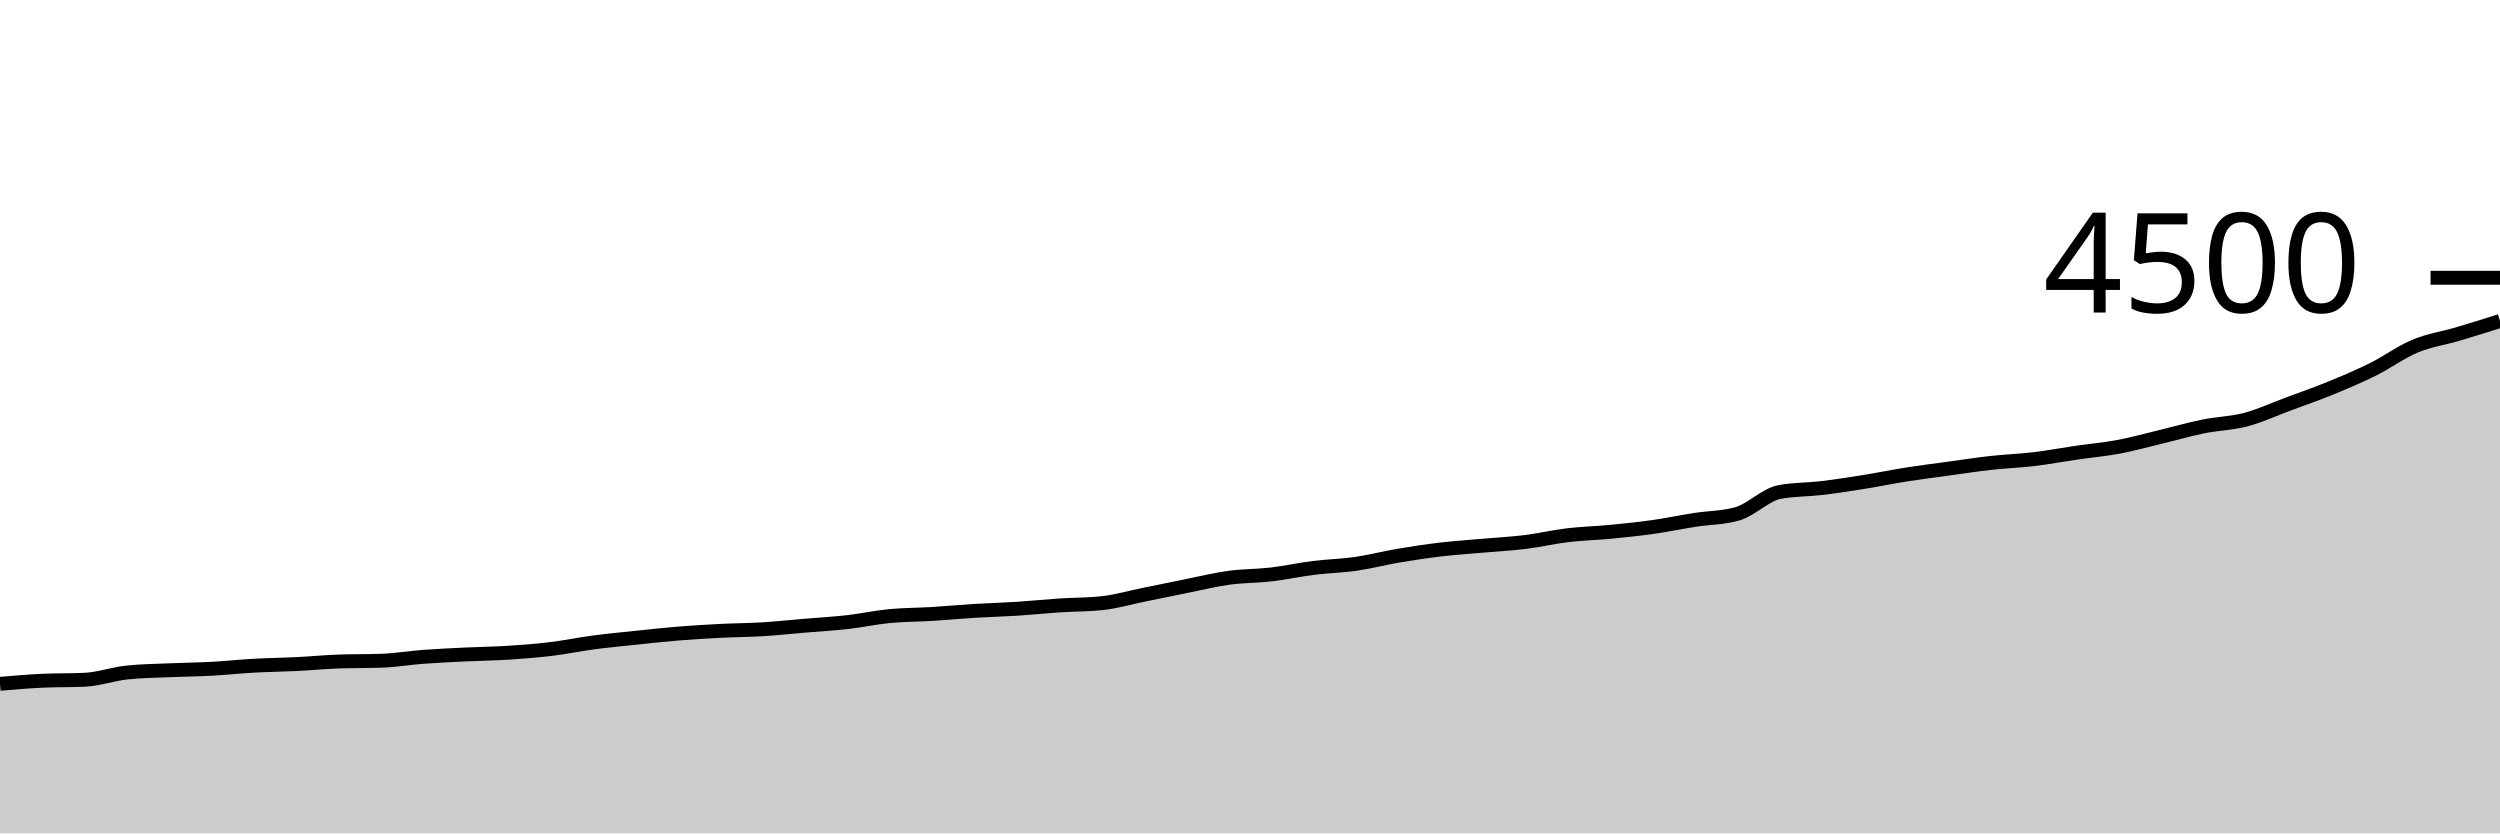
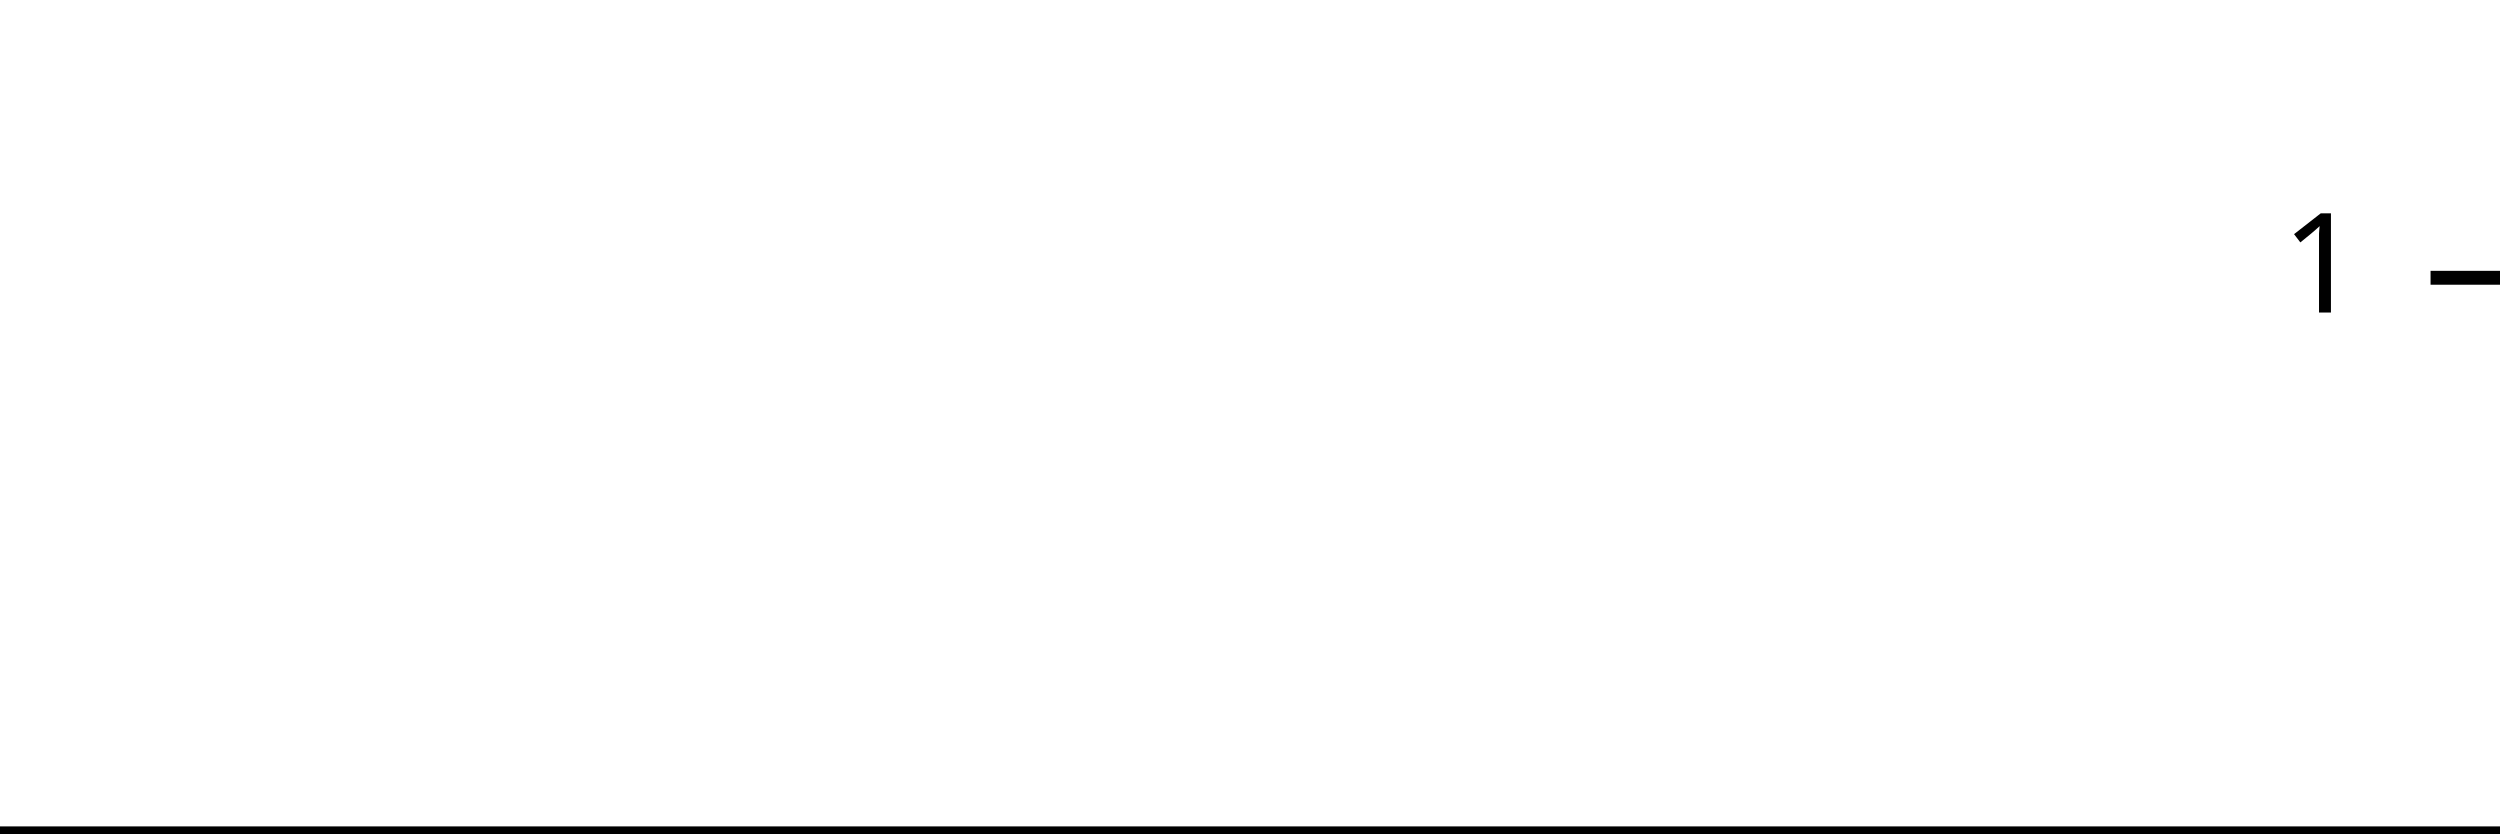
<svg xmlns="http://www.w3.org/2000/svg" viewBox="0 0 180 60">
  <g transform="translate(0,20)">
-     <path class="area" fill="rgba(0, 0, 0, 0.2)" d="M0,29.236C1.017,29.148,2.034,29.061,3.051,29.013C4.068,28.966,5.085,28.99,6.102,28.942C7.119,28.895,8.136,28.524,9.153,28.418C10.169,28.311,11.186,28.302,12.203,28.258C13.22,28.213,14.237,28.206,15.254,28.151C16.271,28.096,17.288,27.985,18.305,27.929C19.322,27.873,20.339,27.864,21.356,27.813C22.373,27.763,23.39,27.662,24.407,27.627C25.424,27.591,26.441,27.609,27.458,27.573C28.475,27.538,29.492,27.364,30.508,27.289C31.525,27.213,32.542,27.169,33.559,27.12C34.576,27.071,35.593,27.061,36.61,26.996C37.627,26.93,38.644,26.852,39.661,26.729C40.678,26.606,41.695,26.393,42.712,26.258C43.729,26.123,44.746,26.027,45.763,25.92C46.78,25.813,47.797,25.701,48.814,25.618C49.831,25.535,50.847,25.474,51.864,25.422C52.881,25.37,53.898,25.369,54.915,25.307C55.932,25.244,56.949,25.135,57.966,25.049C58.983,24.963,60,24.907,61.017,24.791C62.034,24.676,63.051,24.453,64.068,24.356C65.085,24.258,66.102,24.267,67.119,24.204C68.136,24.142,69.153,24.044,70.169,23.982C71.186,23.92,72.203,23.896,73.22,23.831C74.237,23.766,75.254,23.658,76.271,23.591C77.288,23.524,78.305,23.538,79.322,23.431C80.339,23.324,81.356,23.024,82.373,22.818C83.39,22.612,84.407,22.399,85.424,22.196C86.441,21.993,87.458,21.739,88.475,21.6C89.492,21.461,90.508,21.479,91.525,21.36C92.542,21.241,93.559,21.016,94.576,20.889C95.593,20.761,96.61,20.742,97.627,20.596C98.644,20.449,99.661,20.181,100.678,20.009C101.695,19.837,102.712,19.684,103.729,19.564C104.746,19.444,105.763,19.379,106.78,19.289C107.797,19.199,108.814,19.148,109.831,19.022C110.847,18.896,111.864,18.655,112.881,18.533C113.898,18.412,114.915,18.391,115.932,18.293C116.949,18.196,117.966,18.09,118.983,17.947C120,17.803,121.017,17.59,122.034,17.431C123.051,17.273,124.068,17.286,125.085,16.996C126.102,16.705,127.119,15.612,128.136,15.422C129.153,15.233,130.169,15.259,131.186,15.138C132.203,15.016,133.22,14.856,134.237,14.693C135.254,14.53,136.271,14.32,137.288,14.16C138.305,14,139.322,13.873,140.339,13.733C141.356,13.594,142.373,13.437,143.39,13.324C144.407,13.212,145.424,13.179,146.441,13.058C147.458,12.936,148.475,12.744,149.492,12.596C150.508,12.447,151.525,12.36,152.542,12.169C153.559,11.978,154.576,11.693,155.593,11.449C156.61,11.204,157.627,10.908,158.644,10.702C159.661,10.496,160.678,10.481,161.695,10.213C162.712,9.945,163.729,9.471,164.746,9.093C165.763,8.716,166.78,8.363,167.797,7.947C168.814,7.53,169.831,7.101,170.847,6.596C171.864,6.09,172.881,5.339,173.898,4.916C174.915,4.492,175.932,4.354,176.949,4.053C177.966,3.753,178.983,3.432,180,3.111L180,40C178.983,40,177.966,40,176.949,40C175.932,40,174.915,40,173.898,40C172.881,40,171.864,40,170.847,40C169.831,40,168.814,40,167.797,40C166.78,40,165.763,40,164.746,40C163.729,40,162.712,40,161.695,40C160.678,40,159.661,40,158.644,40C157.627,40,156.61,40,155.593,40C154.576,40,153.559,40,152.542,40C151.525,40,150.508,40,149.492,40C148.475,40,147.458,40,146.441,40C145.424,40,144.407,40,143.39,40C142.373,40,141.356,40,140.339,40C139.322,40,138.305,40,137.288,40C136.271,40,135.254,40,134.237,40C133.22,40,132.203,40,131.186,40C130.169,40,129.153,40,128.136,40C127.119,40,126.102,40,125.085,40C124.068,40,123.051,40,122.034,40C121.017,40,120,40,118.983,40C117.966,40,116.949,40,115.932,40C114.915,40,113.898,40,112.881,40C111.864,40,110.847,40,109.831,40C108.814,40,107.797,40,106.78,40C105.763,40,104.746,40,103.729,40C102.712,40,101.695,40,100.678,40C99.661,40,98.644,40,97.627,40C96.61,40,95.593,40,94.576,40C93.559,40,92.542,40,91.525,40C90.508,40,89.492,40,88.475,40C87.458,40,86.441,40,85.424,40C84.407,40,83.39,40,82.373,40C81.356,40,80.339,40,79.322,40C78.305,40,77.288,40,76.271,40C75.254,40,74.237,40,73.22,40C72.203,40,71.186,40,70.169,40C69.153,40,68.136,40,67.119,40C66.102,40,65.085,40,64.068,40C63.051,40,62.034,40,61.017,40C60,40,58.983,40,57.966,40C56.949,40,55.932,40,54.915,40C53.898,40,52.881,40,51.864,40C50.847,40,49.831,40,48.814,40C47.797,40,46.78,40,45.763,40C44.746,40,43.729,40,42.712,40C41.695,40,40.678,40,39.661,40C38.644,40,37.627,40,36.61,40C35.593,40,34.576,40,33.559,40C32.542,40,31.525,40,30.508,40C29.492,40,28.475,40,27.458,40C26.441,40,25.424,40,24.407,40C23.39,40,22.373,40,21.356,40C20.339,40,19.322,40,18.305,40C17.288,40,16.271,40,15.254,40C14.237,40,13.22,40,12.203,40C11.186,40,10.169,40,9.153,40C8.136,40,7.119,40,6.102,40C5.085,40,4.068,40,3.051,40C2.034,40,1.017,40,0,40Z" />
-     <path class="line" stroke="black" fill="none" d="M0,29.236C1.017,29.148,2.034,29.061,3.051,29.013C4.068,28.966,5.085,28.99,6.102,28.942C7.119,28.895,8.136,28.524,9.153,28.418C10.169,28.311,11.186,28.302,12.203,28.258C13.22,28.213,14.237,28.206,15.254,28.151C16.271,28.096,17.288,27.985,18.305,27.929C19.322,27.873,20.339,27.864,21.356,27.813C22.373,27.763,23.39,27.662,24.407,27.627C25.424,27.591,26.441,27.609,27.458,27.573C28.475,27.538,29.492,27.364,30.508,27.289C31.525,27.213,32.542,27.169,33.559,27.12C34.576,27.071,35.593,27.061,36.61,26.996C37.627,26.93,38.644,26.852,39.661,26.729C40.678,26.606,41.695,26.393,42.712,26.258C43.729,26.123,44.746,26.027,45.763,25.92C46.78,25.813,47.797,25.701,48.814,25.618C49.831,25.535,50.847,25.474,51.864,25.422C52.881,25.37,53.898,25.369,54.915,25.307C55.932,25.244,56.949,25.135,57.966,25.049C58.983,24.963,60,24.907,61.017,24.791C62.034,24.676,63.051,24.453,64.068,24.356C65.085,24.258,66.102,24.267,67.119,24.204C68.136,24.142,69.153,24.044,70.169,23.982C71.186,23.92,72.203,23.896,73.22,23.831C74.237,23.766,75.254,23.658,76.271,23.591C77.288,23.524,78.305,23.538,79.322,23.431C80.339,23.324,81.356,23.024,82.373,22.818C83.39,22.612,84.407,22.399,85.424,22.196C86.441,21.993,87.458,21.739,88.475,21.6C89.492,21.461,90.508,21.479,91.525,21.36C92.542,21.241,93.559,21.016,94.576,20.889C95.593,20.761,96.61,20.742,97.627,20.596C98.644,20.449,99.661,20.181,100.678,20.009C101.695,19.837,102.712,19.684,103.729,19.564C104.746,19.444,105.763,19.379,106.78,19.289C107.797,19.199,108.814,19.148,109.831,19.022C110.847,18.896,111.864,18.655,112.881,18.533C113.898,18.412,114.915,18.391,115.932,18.293C116.949,18.196,117.966,18.09,118.983,17.947C120,17.803,121.017,17.59,122.034,17.431C123.051,17.273,124.068,17.286,125.085,16.996C126.102,16.705,127.119,15.612,128.136,15.422C129.153,15.233,130.169,15.259,131.186,15.138C132.203,15.016,133.22,14.856,134.237,14.693C135.254,14.53,136.271,14.32,137.288,14.16C138.305,14,139.322,13.873,140.339,13.733C141.356,13.594,142.373,13.437,143.39,13.324C144.407,13.212,145.424,13.179,146.441,13.058C147.458,12.936,148.475,12.744,149.492,12.596C150.508,12.447,151.525,12.36,152.542,12.169C153.559,11.978,154.576,11.693,155.593,11.449C156.61,11.204,157.627,10.908,158.644,10.702C159.661,10.496,160.678,10.481,161.695,10.213C162.712,9.945,163.729,9.471,164.746,9.093C165.763,8.716,166.78,8.363,167.797,7.947C168.814,7.53,169.831,7.101,170.847,6.596C171.864,6.09,172.881,5.339,173.898,4.916C174.915,4.492,175.932,4.354,176.949,4.053C177.966,3.753,178.983,3.432,180,3.111" />
+     <path class="area" fill="rgba(0, 0, 0, 0.2)" d="M0,40C1.034,40,2.069,40,3.103,40C4.138,40,5.172,40,6.207,40C7.241,40,8.276,40,9.31,40C10.345,40,11.379,40,12.414,40C13.448,40,14.483,40,15.517,40C16.552,40,17.586,40,18.621,40C19.655,40,20.69,40,21.724,40C22.759,40,23.793,40,24.828,40C25.862,40,26.897,40,27.931,40C28.966,40,30,40,31.034,40C32.069,40,33.103,40,34.138,40C35.172,40,36.207,40,37.241,40C38.276,40,39.31,40,40.345,40C41.379,40,42.414,40,43.448,40C44.483,40,45.517,40,46.552,40C47.586,40,48.621,40,49.655,40C50.69,40,51.724,40,52.759,40C53.793,40,54.828,40,55.862,40C56.897,40,57.931,40,58.966,40C60,40,61.034,40,62.069,40C63.103,40,64.138,40,65.172,40C66.207,40,67.241,40,68.276,40C69.31,40,70.345,40,71.379,40C72.414,40,73.448,40,74.483,40C75.517,40,76.552,40,77.586,40C78.621,40,79.655,40,80.69,40C81.724,40,82.759,40,83.793,40C84.828,40,85.862,40,86.897,40C87.931,40,88.966,40,90,40C91.034,40,92.069,40,93.103,40C94.138,40,95.172,40,96.207,40C97.241,40,98.276,40,99.31,40C100.345,40,101.379,40,102.414,40C103.448,40,104.483,40,105.517,40C106.552,40,107.586,40,108.621,40C109.655,40,110.69,40,111.724,40C112.759,40,113.793,40,114.828,40C115.862,40,116.897,40,117.931,40C118.966,40,120,40,121.034,40C122.069,40,123.103,40,124.138,40C125.172,40,126.207,40,127.241,40C128.276,40,129.31,40,130.345,40C131.379,40,132.414,40,133.448,40C134.483,40,135.517,40,136.552,40C137.586,40,138.621,40,139.655,40C140.69,40,141.724,40,142.759,40C143.793,40,144.828,40,145.862,40C146.897,40,147.931,40,148.966,40C150,40,151.034,40,152.069,40C153.103,40,154.138,40,155.172,40C156.207,40,157.241,40,158.276,40C159.31,40,160.345,40,161.379,40C162.414,40,163.448,40,164.483,40C165.517,40,166.552,40,167.586,40C168.621,40,169.655,40,170.69,40C171.724,40,172.759,40,173.793,40C174.828,40,175.862,40,176.897,40C177.931,40,178.966,40,180,40L180,40C178.966,40,177.931,40,176.897,40C175.862,40,174.828,40,173.793,40C172.759,40,171.724,40,170.69,40C169.655,40,168.621,40,167.586,40C166.552,40,165.517,40,164.483,40C163.448,40,162.414,40,161.379,40C160.345,40,159.31,40,158.276,40C157.241,40,156.207,40,155.172,40C154.138,40,153.103,40,152.069,40C151.034,40,150,40,148.966,40C147.931,40,146.897,40,145.862,40C144.828,40,143.793,40,142.759,40C141.724,40,140.69,40,139.655,40C138.621,40,137.586,40,136.552,40C135.517,40,134.483,40,133.448,40C132.414,40,131.379,40,130.345,40C129.31,40,128.276,40,127.241,40C126.207,40,125.172,40,124.138,40C123.103,40,122.069,40,121.034,40C120,40,118.966,40,117.931,40C116.897,40,115.862,40,114.828,40C113.793,40,112.759,40,111.724,40C110.69,40,109.655,40,108.621,40C107.586,40,106.552,40,105.517,40C104.483,40,103.448,40,102.414,40C101.379,40,100.345,40,99.31,40C98.276,40,97.241,40,96.207,40C95.172,40,94.138,40,93.103,40C92.069,40,91.034,40,90,40C88.966,40,87.931,40,86.897,40C85.862,40,84.828,40,83.793,40C82.759,40,81.724,40,80.69,40C79.655,40,78.621,40,77.586,40C76.552,40,75.517,40,74.483,40C73.448,40,72.414,40,71.379,40C70.345,40,69.31,40,68.276,40C67.241,40,66.207,40,65.172,40C64.138,40,63.103,40,62.069,40C61.034,40,60,40,58.966,40C57.931,40,56.897,40,55.862,40C54.828,40,53.793,40,52.759,40C51.724,40,50.69,40,49.655,40C48.621,40,47.586,40,46.552,40C45.517,40,44.483,40,43.448,40C42.414,40,41.379,40,40.345,40C39.31,40,38.276,40,37.241,40C36.207,40,35.172,40,34.138,40C33.103,40,32.069,40,31.034,40C30,40,28.966,40,27.931,40C26.897,40,25.862,40,24.828,40C23.793,40,22.759,40,21.724,40C20.69,40,19.655,40,18.621,40C17.586,40,16.552,40,15.517,40C14.483,40,13.448,40,12.414,40C11.379,40,10.345,40,9.31,40C8.276,40,7.241,40,6.207,40C5.172,40,4.138,40,3.103,40C2.069,40,1.034,40,0,40Z" />
+     <path class="line" stroke="black" fill="none" d="M0,40C1.034,40,2.069,40,3.103,40C4.138,40,5.172,40,6.207,40C7.241,40,8.276,40,9.31,40C10.345,40,11.379,40,12.414,40C13.448,40,14.483,40,15.517,40C16.552,40,17.586,40,18.621,40C19.655,40,20.69,40,21.724,40C22.759,40,23.793,40,24.828,40C25.862,40,26.897,40,27.931,40C28.966,40,30,40,31.034,40C32.069,40,33.103,40,34.138,40C35.172,40,36.207,40,37.241,40C38.276,40,39.31,40,40.345,40C41.379,40,42.414,40,43.448,40C44.483,40,45.517,40,46.552,40C47.586,40,48.621,40,49.655,40C50.69,40,51.724,40,52.759,40C53.793,40,54.828,40,55.862,40C56.897,40,57.931,40,58.966,40C60,40,61.034,40,62.069,40C63.103,40,64.138,40,65.172,40C66.207,40,67.241,40,68.276,40C69.31,40,70.345,40,71.379,40C72.414,40,73.448,40,74.483,40C75.517,40,76.552,40,77.586,40C78.621,40,79.655,40,80.69,40C81.724,40,82.759,40,83.793,40C84.828,40,85.862,40,86.897,40C87.931,40,88.966,40,90,40C91.034,40,92.069,40,93.103,40C94.138,40,95.172,40,96.207,40C97.241,40,98.276,40,99.31,40C100.345,40,101.379,40,102.414,40C103.448,40,104.483,40,105.517,40C106.552,40,107.586,40,108.621,40C109.655,40,110.69,40,111.724,40C112.759,40,113.793,40,114.828,40C115.862,40,116.897,40,117.931,40C118.966,40,120,40,121.034,40C122.069,40,123.103,40,124.138,40C125.172,40,126.207,40,127.241,40C128.276,40,129.31,40,130.345,40C131.379,40,132.414,40,133.448,40C134.483,40,135.517,40,136.552,40C137.586,40,138.621,40,139.655,40C140.69,40,141.724,40,142.759,40C143.793,40,144.828,40,145.862,40C146.897,40,147.931,40,148.966,40C150,40,151.034,40,152.069,40C153.103,40,154.138,40,155.172,40C156.207,40,157.241,40,158.276,40C159.31,40,160.345,40,161.379,40C162.414,40,163.448,40,164.483,40C165.517,40,166.552,40,167.586,40C168.621,40,169.655,40,170.69,40C171.724,40,172.759,40,173.793,40C174.828,40,175.862,40,176.897,40C177.931,40,178.966,40,180,40" />
    <path class="axis-ceiling" stroke-width="1" stroke="black" fill="none" d="M175,0L180,0" />
-     <text class="axis-ceiling-label" font-family="sans-serif" text-anchor="end" font-size="10px" x="170" y="2.5">4500</text>
+     <text class="axis-ceiling-label" font-family="sans-serif" text-anchor="end" font-size="10px" x="170" y="2.5">1</text>
  </g>
</svg>
